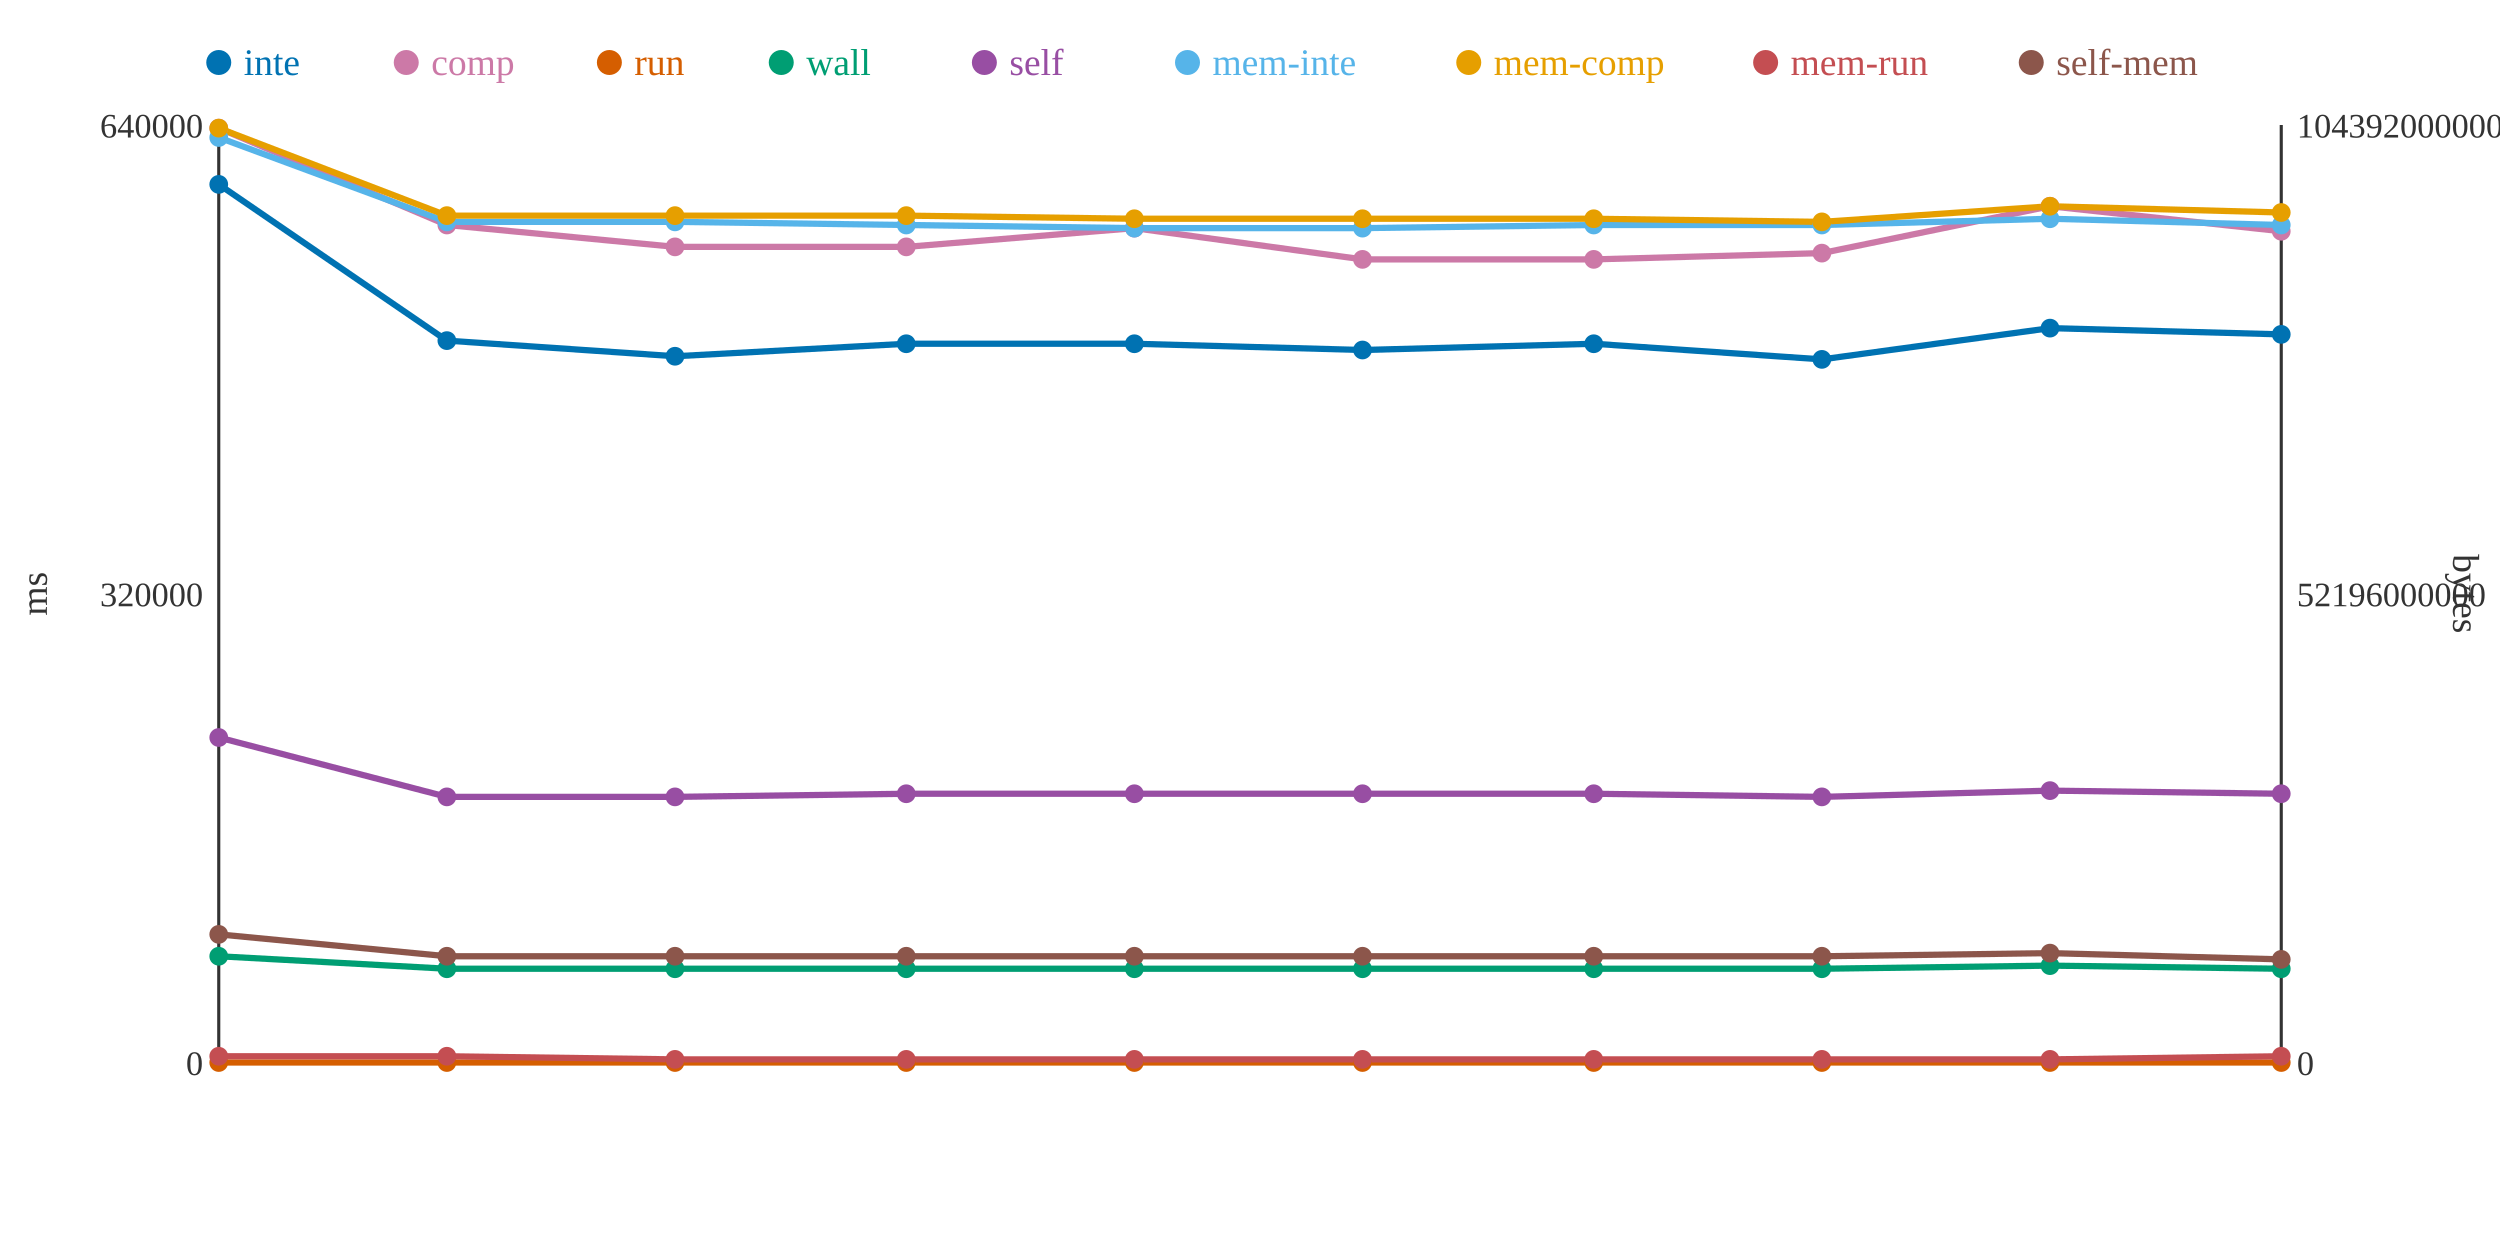
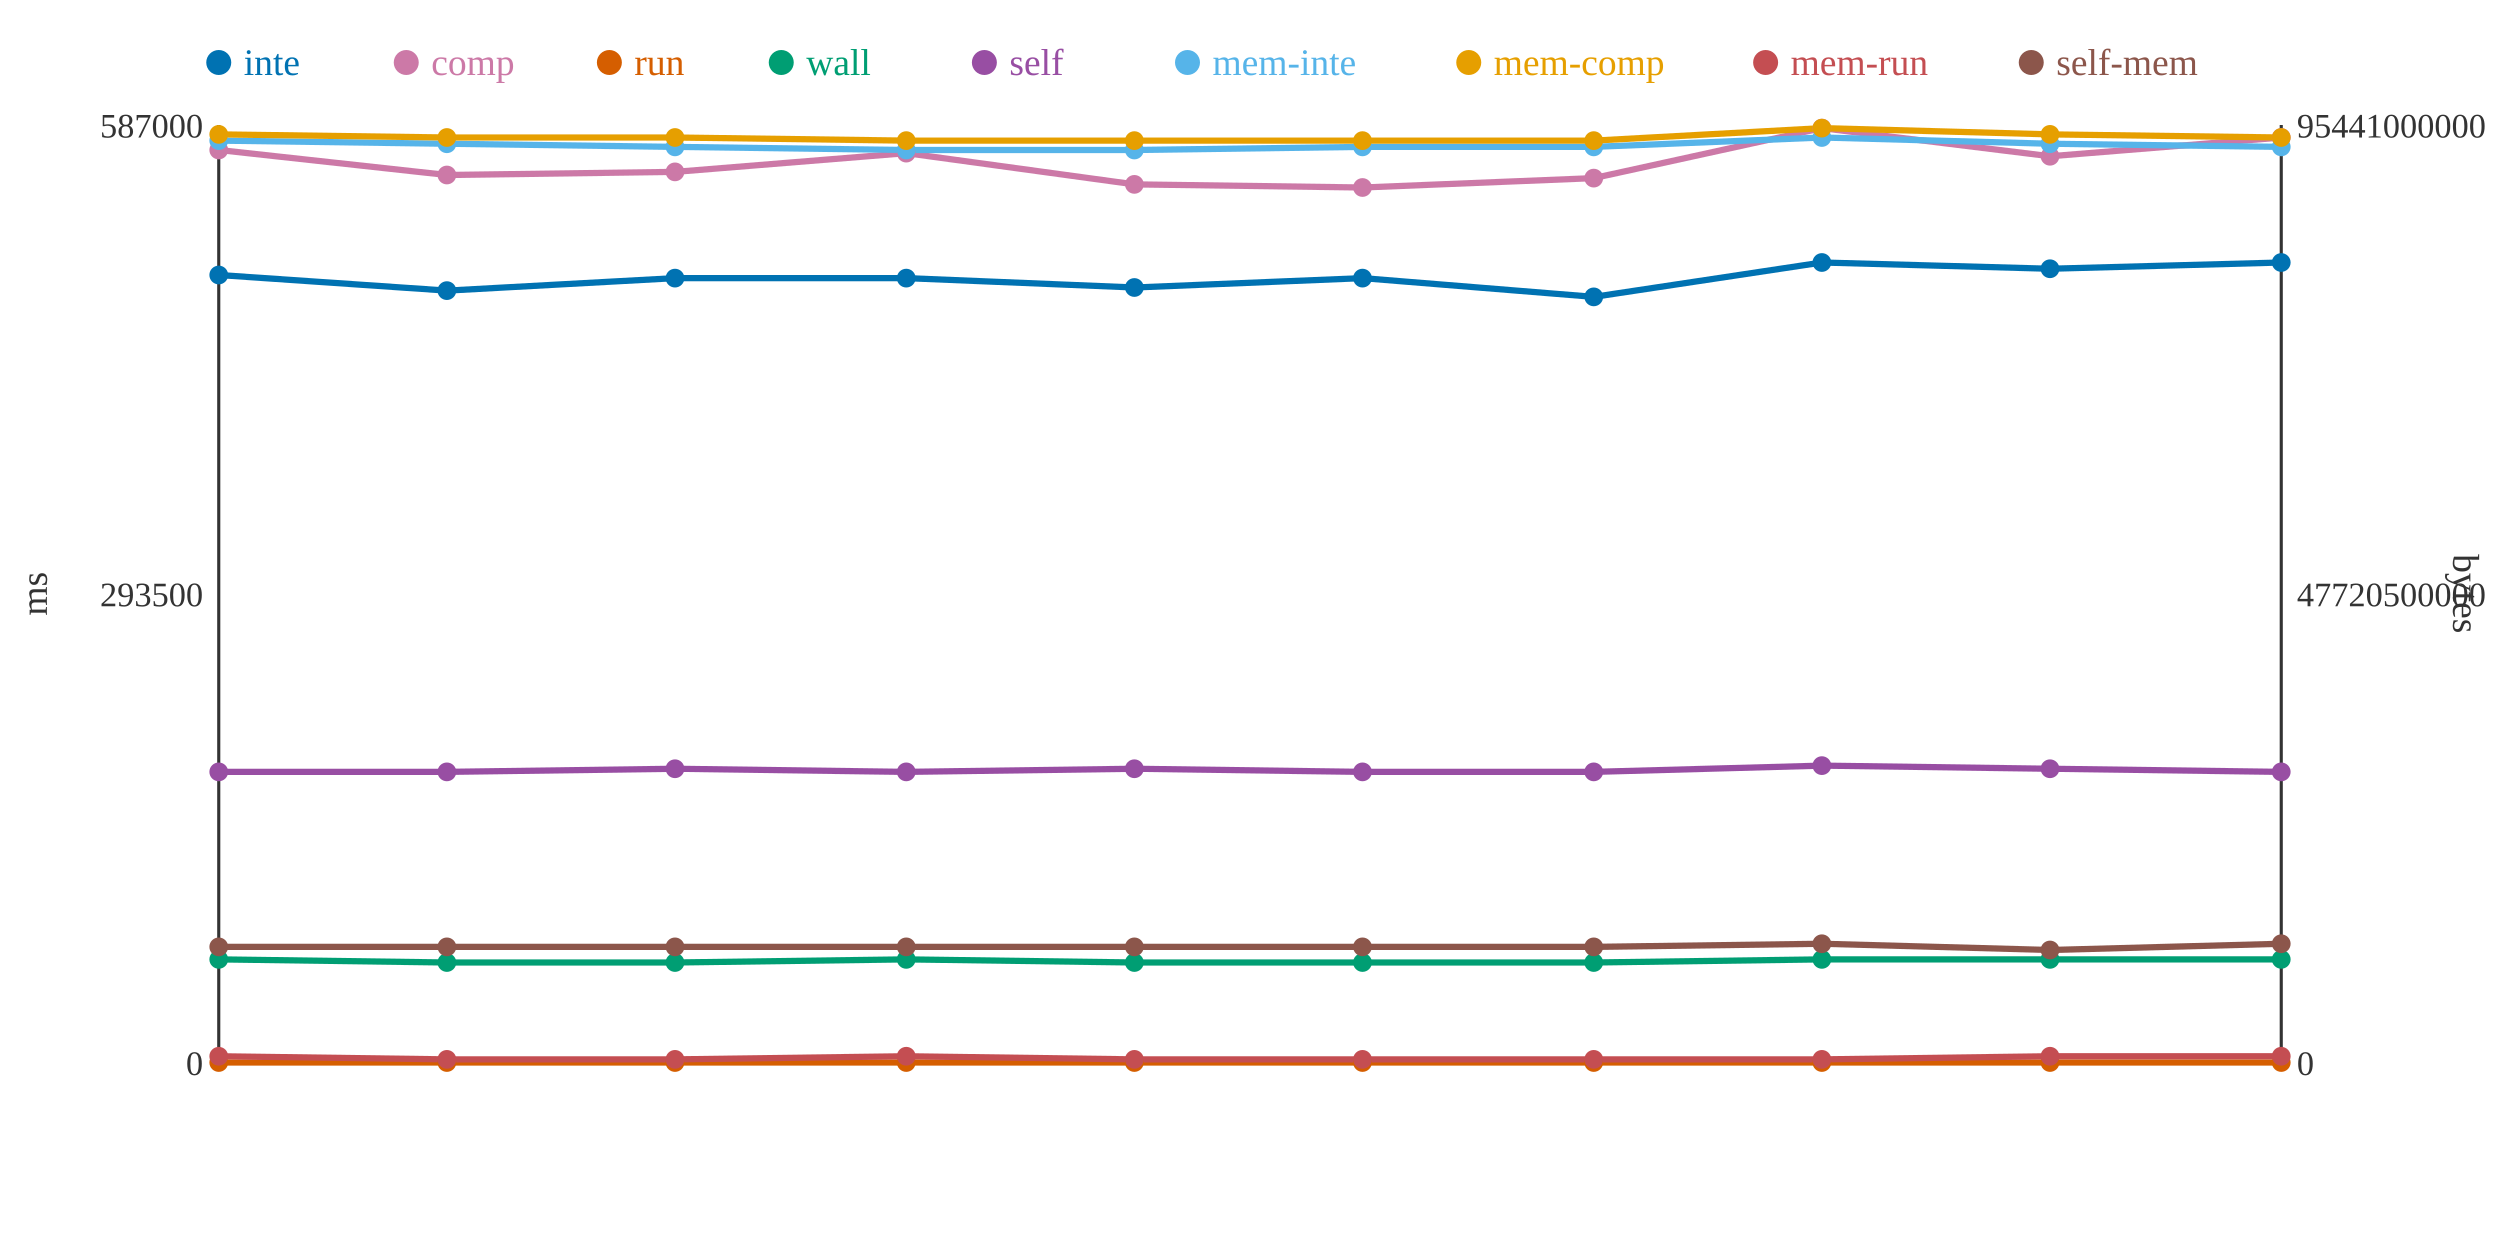
<svg xmlns="http://www.w3.org/2000/svg" width="800" height="400">
  <rect width="800" height="400" fill="white" />
  <line x1="70" y1="40" x2="70" y2="340" stroke="#333" stroke-width="1" />
  <line x1="70" y1="340" x2="730" y2="340" stroke="#333" stroke-width="1" />
  <line x1="730" y1="40" x2="730" y2="340" stroke="#333" stroke-width="1" />
  <text x="65" y="344" text-anchor="end" font-size="11" fill="#333">0</text>
-   <text x="65" y="194" text-anchor="end" font-size="11" fill="#333">320000</text>
-   <text x="65" y="44" text-anchor="end" font-size="11" fill="#333">640000</text>
+   <text x="65" y="194" text-anchor="end" font-size="11" fill="#333">293500</text>
+   <text x="65" y="44" text-anchor="end" font-size="11" fill="#333">587000</text>
  <text x="15" y="190" text-anchor="middle" font-size="12" fill="#333" transform="rotate(-90 15 190)">ms</text>
  <text x="735" y="344" text-anchor="start" font-size="11" fill="#333">0</text>
-   <text x="735" y="194" text-anchor="start" font-size="11" fill="#333">52196000000</text>
-   <text x="735" y="44" text-anchor="start" font-size="11" fill="#333">104392000000</text>
+   <text x="735" y="194" text-anchor="start" font-size="11" fill="#333">47720500000</text>
+   <text x="735" y="44" text-anchor="start" font-size="11" fill="#333">95441000000</text>
  <text x="785" y="190" text-anchor="middle" font-size="12" fill="#333" transform="rotate(90 785 190)">bytes</text>
-   <polyline points="70,59 143,109 216,114 290,110 363,110 436,112 510,110 583,115 656,105 730,107" fill="none" stroke="#0072B2" stroke-width="2" />
-   <polyline points="70,41 143,72 216,79 290,79 363,73 436,83 510,83 583,81 656,66 730,74" fill="none" stroke="#CC79A7" stroke-width="2" />
+   <polyline points="70,88 143,93 216,89 290,89 363,92 436,89 510,95 583,84 656,86 730,84" fill="none" stroke="#0072B2" stroke-width="2" />
+   <polyline points="70,48 143,56 216,55 290,49 363,59 436,60 510,57 583,41 656,50 730,44" fill="none" stroke="#CC79A7" stroke-width="2" />
  <polyline points="70,340 143,340 216,340 290,340 363,340 436,340 510,340 583,340 656,340 730,340" fill="none" stroke="#D55E00" stroke-width="2" />
-   <polyline points="70,306 143,310 216,310 290,310 363,310 436,310 510,310 583,310 656,309 730,310" fill="none" stroke="#009E73" stroke-width="2" />
-   <polyline points="70,236 143,255 216,255 290,254 363,254 436,254 510,254 583,255 656,253 730,254" fill="none" stroke="#984EA3" stroke-width="2" />
-   <polyline points="70,44 143,71 216,71 290,72 363,73 436,73 510,72 583,72 656,70 730,72" fill="none" stroke="#56B4E9" stroke-width="2" />
-   <polyline points="70,41 143,69 216,69 290,69 363,70 436,70 510,70 583,71 656,66 730,68" fill="none" stroke="#E69F00" stroke-width="2" />
-   <polyline points="70,338 143,338 216,339 290,339 363,339 436,339 510,339 583,339 656,339 730,338" fill="none" stroke="#C44E52" stroke-width="2" />
-   <polyline points="70,299 143,306 216,306 290,306 363,306 436,306 510,306 583,306 656,305 730,307" fill="none" stroke="#8C564B" stroke-width="2" />
-   <circle cx="70" cy="59" r="3" fill="#0072B2" />
-   <circle cx="70" cy="41" r="3" fill="#CC79A7" />
+   <polyline points="70,307 143,308 216,308 290,307 363,308 436,308 510,308 583,307 656,307 730,307" fill="none" stroke="#009E73" stroke-width="2" />
+   <polyline points="70,247 143,247 216,246 290,247 363,246 436,247 510,247 583,245 656,246 730,247" fill="none" stroke="#984EA3" stroke-width="2" />
+   <polyline points="70,45 143,46 216,47 290,48 363,48 436,47 510,47 583,44 656,46 730,47" fill="none" stroke="#56B4E9" stroke-width="2" />
+   <polyline points="70,43 143,44 216,44 290,45 363,45 436,45 510,45 583,41 656,43 730,44" fill="none" stroke="#E69F00" stroke-width="2" />
+   <polyline points="70,338 143,339 216,339 290,338 363,339 436,339 510,339 583,339 656,338 730,338" fill="none" stroke="#C44E52" stroke-width="2" />
+   <polyline points="70,303 143,303 216,303 290,303 363,303 436,303 510,303 583,302 656,304 730,302" fill="none" stroke="#8C564B" stroke-width="2" />
+   <circle cx="70" cy="88" r="3" fill="#0072B2" />
+   <circle cx="70" cy="48" r="3" fill="#CC79A7" />
  <circle cx="70" cy="340" r="3" fill="#D55E00" />
-   <circle cx="70" cy="306" r="3" fill="#009E73" />
-   <circle cx="70" cy="236" r="3" fill="#984EA3" />
-   <circle cx="70" cy="44" r="3" fill="#56B4E9" />
-   <circle cx="70" cy="41" r="3" fill="#E69F00" />
+   <circle cx="70" cy="307" r="3" fill="#009E73" />
+   <circle cx="70" cy="247" r="3" fill="#984EA3" />
+   <circle cx="70" cy="45" r="3" fill="#56B4E9" />
+   <circle cx="70" cy="43" r="3" fill="#E69F00" />
  <circle cx="70" cy="338" r="3" fill="#C44E52" />
-   <circle cx="70" cy="299" r="3" fill="#8C564B" />
-   <circle cx="143" cy="109" r="3" fill="#0072B2" />
-   <circle cx="143" cy="72" r="3" fill="#CC79A7" />
+   <circle cx="70" cy="303" r="3" fill="#8C564B" />
+   <circle cx="143" cy="93" r="3" fill="#0072B2" />
+   <circle cx="143" cy="56" r="3" fill="#CC79A7" />
  <circle cx="143" cy="340" r="3" fill="#D55E00" />
-   <circle cx="143" cy="310" r="3" fill="#009E73" />
-   <circle cx="143" cy="255" r="3" fill="#984EA3" />
-   <circle cx="143" cy="71" r="3" fill="#56B4E9" />
-   <circle cx="143" cy="69" r="3" fill="#E69F00" />
-   <circle cx="143" cy="338" r="3" fill="#C44E52" />
-   <circle cx="143" cy="306" r="3" fill="#8C564B" />
-   <circle cx="216" cy="114" r="3" fill="#0072B2" />
-   <circle cx="216" cy="79" r="3" fill="#CC79A7" />
+   <circle cx="143" cy="308" r="3" fill="#009E73" />
+   <circle cx="143" cy="247" r="3" fill="#984EA3" />
+   <circle cx="143" cy="46" r="3" fill="#56B4E9" />
+   <circle cx="143" cy="44" r="3" fill="#E69F00" />
+   <circle cx="143" cy="339" r="3" fill="#C44E52" />
+   <circle cx="143" cy="303" r="3" fill="#8C564B" />
+   <circle cx="216" cy="89" r="3" fill="#0072B2" />
+   <circle cx="216" cy="55" r="3" fill="#CC79A7" />
  <circle cx="216" cy="340" r="3" fill="#D55E00" />
-   <circle cx="216" cy="310" r="3" fill="#009E73" />
-   <circle cx="216" cy="255" r="3" fill="#984EA3" />
-   <circle cx="216" cy="71" r="3" fill="#56B4E9" />
-   <circle cx="216" cy="69" r="3" fill="#E69F00" />
+   <circle cx="216" cy="308" r="3" fill="#009E73" />
+   <circle cx="216" cy="246" r="3" fill="#984EA3" />
+   <circle cx="216" cy="47" r="3" fill="#56B4E9" />
+   <circle cx="216" cy="44" r="3" fill="#E69F00" />
  <circle cx="216" cy="339" r="3" fill="#C44E52" />
-   <circle cx="216" cy="306" r="3" fill="#8C564B" />
-   <circle cx="290" cy="110" r="3" fill="#0072B2" />
-   <circle cx="290" cy="79" r="3" fill="#CC79A7" />
+   <circle cx="216" cy="303" r="3" fill="#8C564B" />
+   <circle cx="290" cy="89" r="3" fill="#0072B2" />
+   <circle cx="290" cy="49" r="3" fill="#CC79A7" />
  <circle cx="290" cy="340" r="3" fill="#D55E00" />
-   <circle cx="290" cy="310" r="3" fill="#009E73" />
-   <circle cx="290" cy="254" r="3" fill="#984EA3" />
-   <circle cx="290" cy="72" r="3" fill="#56B4E9" />
-   <circle cx="290" cy="69" r="3" fill="#E69F00" />
-   <circle cx="290" cy="339" r="3" fill="#C44E52" />
-   <circle cx="290" cy="306" r="3" fill="#8C564B" />
-   <circle cx="363" cy="110" r="3" fill="#0072B2" />
-   <circle cx="363" cy="73" r="3" fill="#CC79A7" />
+   <circle cx="290" cy="307" r="3" fill="#009E73" />
+   <circle cx="290" cy="247" r="3" fill="#984EA3" />
+   <circle cx="290" cy="48" r="3" fill="#56B4E9" />
+   <circle cx="290" cy="45" r="3" fill="#E69F00" />
+   <circle cx="290" cy="338" r="3" fill="#C44E52" />
+   <circle cx="290" cy="303" r="3" fill="#8C564B" />
+   <circle cx="363" cy="92" r="3" fill="#0072B2" />
+   <circle cx="363" cy="59" r="3" fill="#CC79A7" />
  <circle cx="363" cy="340" r="3" fill="#D55E00" />
-   <circle cx="363" cy="310" r="3" fill="#009E73" />
-   <circle cx="363" cy="254" r="3" fill="#984EA3" />
-   <circle cx="363" cy="73" r="3" fill="#56B4E9" />
-   <circle cx="363" cy="70" r="3" fill="#E69F00" />
+   <circle cx="363" cy="308" r="3" fill="#009E73" />
+   <circle cx="363" cy="246" r="3" fill="#984EA3" />
+   <circle cx="363" cy="48" r="3" fill="#56B4E9" />
+   <circle cx="363" cy="45" r="3" fill="#E69F00" />
  <circle cx="363" cy="339" r="3" fill="#C44E52" />
-   <circle cx="363" cy="306" r="3" fill="#8C564B" />
-   <circle cx="436" cy="112" r="3" fill="#0072B2" />
-   <circle cx="436" cy="83" r="3" fill="#CC79A7" />
+   <circle cx="363" cy="303" r="3" fill="#8C564B" />
+   <circle cx="436" cy="89" r="3" fill="#0072B2" />
+   <circle cx="436" cy="60" r="3" fill="#CC79A7" />
  <circle cx="436" cy="340" r="3" fill="#D55E00" />
-   <circle cx="436" cy="310" r="3" fill="#009E73" />
-   <circle cx="436" cy="254" r="3" fill="#984EA3" />
-   <circle cx="436" cy="73" r="3" fill="#56B4E9" />
-   <circle cx="436" cy="70" r="3" fill="#E69F00" />
+   <circle cx="436" cy="308" r="3" fill="#009E73" />
+   <circle cx="436" cy="247" r="3" fill="#984EA3" />
+   <circle cx="436" cy="47" r="3" fill="#56B4E9" />
+   <circle cx="436" cy="45" r="3" fill="#E69F00" />
  <circle cx="436" cy="339" r="3" fill="#C44E52" />
-   <circle cx="436" cy="306" r="3" fill="#8C564B" />
-   <circle cx="510" cy="110" r="3" fill="#0072B2" />
-   <circle cx="510" cy="83" r="3" fill="#CC79A7" />
+   <circle cx="436" cy="303" r="3" fill="#8C564B" />
+   <circle cx="510" cy="95" r="3" fill="#0072B2" />
+   <circle cx="510" cy="57" r="3" fill="#CC79A7" />
  <circle cx="510" cy="340" r="3" fill="#D55E00" />
-   <circle cx="510" cy="310" r="3" fill="#009E73" />
-   <circle cx="510" cy="254" r="3" fill="#984EA3" />
-   <circle cx="510" cy="72" r="3" fill="#56B4E9" />
-   <circle cx="510" cy="70" r="3" fill="#E69F00" />
+   <circle cx="510" cy="308" r="3" fill="#009E73" />
+   <circle cx="510" cy="247" r="3" fill="#984EA3" />
+   <circle cx="510" cy="47" r="3" fill="#56B4E9" />
+   <circle cx="510" cy="45" r="3" fill="#E69F00" />
  <circle cx="510" cy="339" r="3" fill="#C44E52" />
-   <circle cx="510" cy="306" r="3" fill="#8C564B" />
-   <circle cx="583" cy="115" r="3" fill="#0072B2" />
-   <circle cx="583" cy="81" r="3" fill="#CC79A7" />
+   <circle cx="510" cy="303" r="3" fill="#8C564B" />
+   <circle cx="583" cy="84" r="3" fill="#0072B2" />
+   <circle cx="583" cy="41" r="3" fill="#CC79A7" />
  <circle cx="583" cy="340" r="3" fill="#D55E00" />
-   <circle cx="583" cy="310" r="3" fill="#009E73" />
-   <circle cx="583" cy="255" r="3" fill="#984EA3" />
-   <circle cx="583" cy="72" r="3" fill="#56B4E9" />
-   <circle cx="583" cy="71" r="3" fill="#E69F00" />
+   <circle cx="583" cy="307" r="3" fill="#009E73" />
+   <circle cx="583" cy="245" r="3" fill="#984EA3" />
+   <circle cx="583" cy="44" r="3" fill="#56B4E9" />
+   <circle cx="583" cy="41" r="3" fill="#E69F00" />
  <circle cx="583" cy="339" r="3" fill="#C44E52" />
-   <circle cx="583" cy="306" r="3" fill="#8C564B" />
-   <circle cx="656" cy="105" r="3" fill="#0072B2" />
-   <circle cx="656" cy="66" r="3" fill="#CC79A7" />
+   <circle cx="583" cy="302" r="3" fill="#8C564B" />
+   <circle cx="656" cy="86" r="3" fill="#0072B2" />
+   <circle cx="656" cy="50" r="3" fill="#CC79A7" />
  <circle cx="656" cy="340" r="3" fill="#D55E00" />
-   <circle cx="656" cy="309" r="3" fill="#009E73" />
-   <circle cx="656" cy="253" r="3" fill="#984EA3" />
-   <circle cx="656" cy="70" r="3" fill="#56B4E9" />
-   <circle cx="656" cy="66" r="3" fill="#E69F00" />
-   <circle cx="656" cy="339" r="3" fill="#C44E52" />
-   <circle cx="656" cy="305" r="3" fill="#8C564B" />
-   <circle cx="730" cy="107" r="3" fill="#0072B2" />
-   <circle cx="730" cy="74" r="3" fill="#CC79A7" />
+   <circle cx="656" cy="307" r="3" fill="#009E73" />
+   <circle cx="656" cy="246" r="3" fill="#984EA3" />
+   <circle cx="656" cy="46" r="3" fill="#56B4E9" />
+   <circle cx="656" cy="43" r="3" fill="#E69F00" />
+   <circle cx="656" cy="338" r="3" fill="#C44E52" />
+   <circle cx="656" cy="304" r="3" fill="#8C564B" />
+   <circle cx="730" cy="84" r="3" fill="#0072B2" />
+   <circle cx="730" cy="44" r="3" fill="#CC79A7" />
  <circle cx="730" cy="340" r="3" fill="#D55E00" />
-   <circle cx="730" cy="310" r="3" fill="#009E73" />
-   <circle cx="730" cy="254" r="3" fill="#984EA3" />
-   <circle cx="730" cy="72" r="3" fill="#56B4E9" />
-   <circle cx="730" cy="68" r="3" fill="#E69F00" />
+   <circle cx="730" cy="307" r="3" fill="#009E73" />
+   <circle cx="730" cy="247" r="3" fill="#984EA3" />
+   <circle cx="730" cy="47" r="3" fill="#56B4E9" />
+   <circle cx="730" cy="44" r="3" fill="#E69F00" />
  <circle cx="730" cy="338" r="3" fill="#C44E52" />
-   <circle cx="730" cy="307" r="3" fill="#8C564B" />
+   <circle cx="730" cy="302" r="3" fill="#8C564B" />
  <circle cx="70" cy="20" r="4" fill="#0072B2" />
  <text x="78" y="24" text-anchor="start" font-size="12" fill="#0072B2">inte</text>
  <circle cx="130" cy="20" r="4" fill="#CC79A7" />
  <text x="138" y="24" text-anchor="start" font-size="12" fill="#CC79A7">comp</text>
  <circle cx="195" cy="20" r="4" fill="#D55E00" />
  <text x="203" y="24" text-anchor="start" font-size="12" fill="#D55E00">run</text>
  <circle cx="250" cy="20" r="4" fill="#009E73" />
  <text x="258" y="24" text-anchor="start" font-size="12" fill="#009E73">wall</text>
  <circle cx="315" cy="20" r="4" fill="#984EA3" />
  <text x="323" y="24" text-anchor="start" font-size="12" fill="#984EA3">self</text>
  <circle cx="380" cy="20" r="4" fill="#56B4E9" />
  <text x="388" y="24" text-anchor="start" font-size="12" fill="#56B4E9">mem-inte</text>
  <circle cx="470" cy="20" r="4" fill="#E69F00" />
  <text x="478" y="24" text-anchor="start" font-size="12" fill="#E69F00">mem-comp</text>
  <circle cx="565" cy="20" r="4" fill="#C44E52" />
  <text x="573" y="24" text-anchor="start" font-size="12" fill="#C44E52">mem-run</text>
  <circle cx="650" cy="20" r="4" fill="#8C564B" />
  <text x="658" y="24" text-anchor="start" font-size="12" fill="#8C564B">self-mem</text>
</svg>
